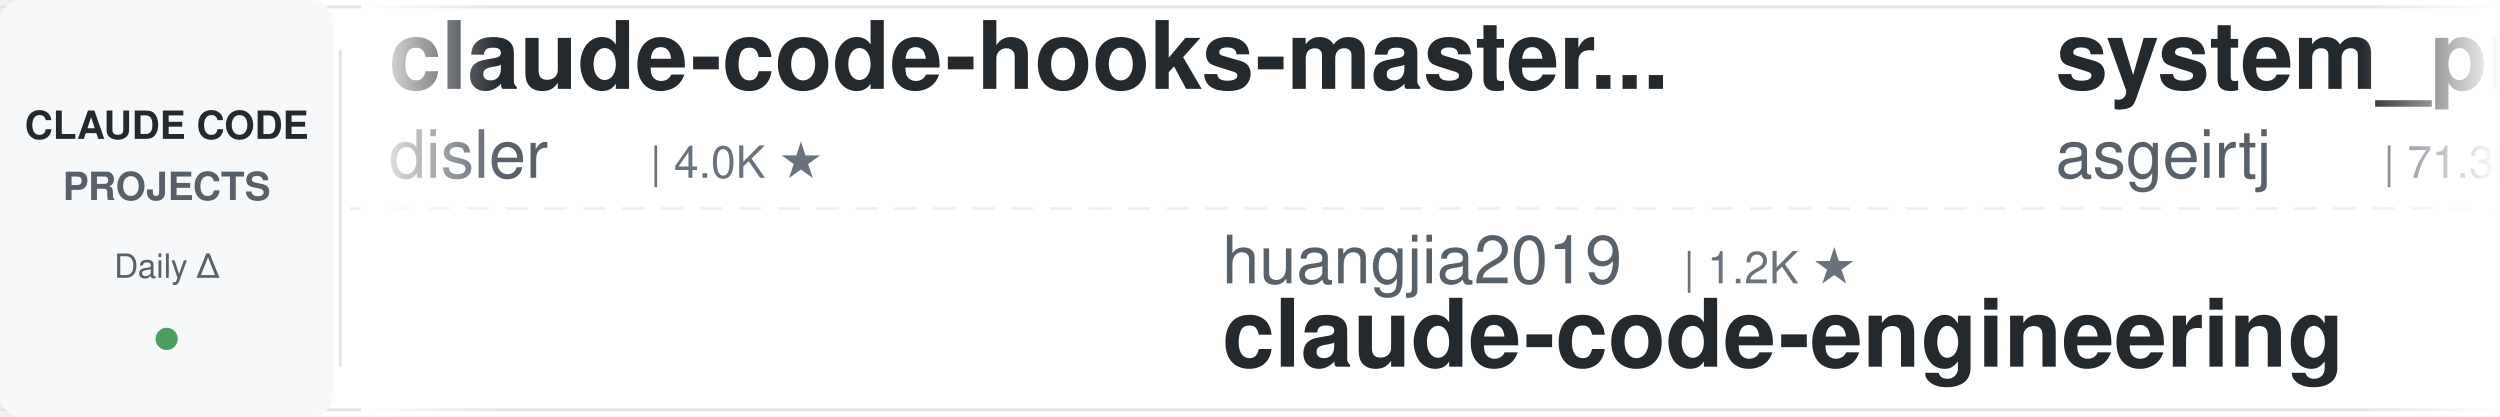
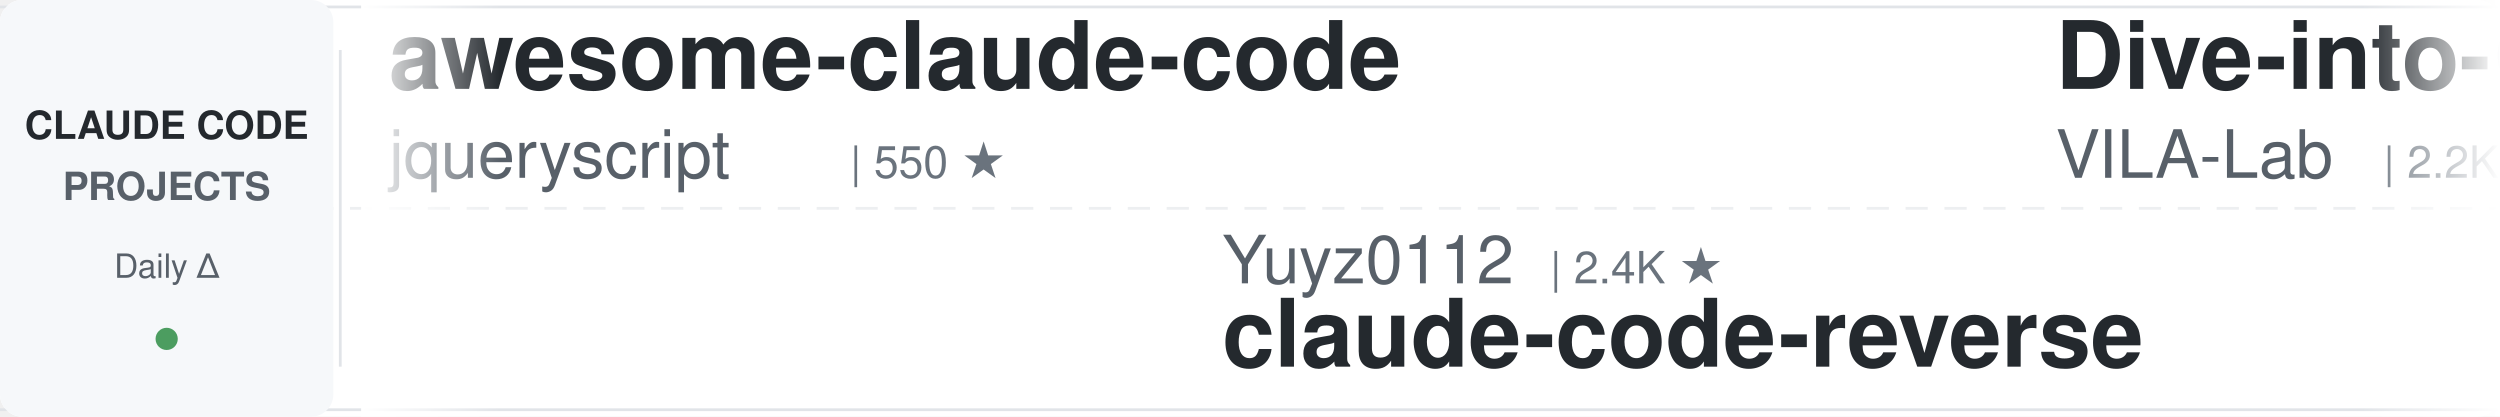
<svg xmlns="http://www.w3.org/2000/svg" width="900" height="150">
  <defs>
    <linearGradient id="leftFade" x1="0%" y1="0%" x2="100%" y2="0%">
      <stop offset="0%" style="stop-color:#ffffff;stop-opacity:1" />
      <stop offset="100%" style="stop-color:#ffffff;stop-opacity:0" />
    </linearGradient>
    <linearGradient id="rightFade" x1="0%" y1="0%" x2="100%" y2="0%">
      <stop offset="0%" style="stop-color:#ffffff;stop-opacity:0" />
      <stop offset="100%" style="stop-color:#ffffff;stop-opacity:1" />
    </linearGradient>
  </defs>
  <rect width="900" height="150" fill="#ffffff" rx="8" />
  <rect x="0" y="2" width="900" height="1" fill="#e1e4e8" />
  <rect x="0" y="147" width="900" height="1" fill="#e1e4e8" />
  <line x1="0" y1="75" x2="900" y2="75" stroke="#e1e4e8" stroke-width="1" stroke-dasharray="8 6" opacity="0.6" />
  <rect x="0" y="0" width="120" height="150" fill="#f6f8fa" rx="8" />
  <text x="60" y="50" font-family="-apple-system, BlinkMacSystemFont, 'Segoe UI', Helvetica, Arial, sans-serif" font-size="14" font-weight="600" fill="#24292e" text-anchor="middle">CLAUDE CODE</text>
  <text x="60" y="72" font-family="-apple-system, BlinkMacSystemFont, 'Segoe UI', Helvetica, Arial, sans-serif" font-size="14" font-weight="600" fill="#586069" text-anchor="middle">PROJECTS</text>
  <text x="60" y="100" font-family="-apple-system, BlinkMacSystemFont, 'Segoe UI', Helvetica, Arial, sans-serif" font-size="12" font-weight="500" fill="#586069" text-anchor="middle">Daily Δ</text>
  <circle cx="60" cy="122" r="4" fill="#22863a" opacity="0.8" />
  <rect x="122" y="18" width="1" height="114" fill="#e1e4e8" />
  <clipPath id="tickerClip">
    <rect x="130" y="0" width="770" height="150" />
  </clipPath>
  <g clip-path="url(#tickerClip)">
    <g id="tickerItems">
      <animateTransform attributeName="transform" attributeType="XML" type="translate" from="0 0" to="-3000 0" dur="54s" repeatCount="indefinite" />
      <g transform="translate(0, 0)">
-         <text x="140" y="32" font-family="-apple-system, BlinkMacSystemFont, 'Segoe UI', Helvetica, Arial, sans-serif" font-size="34" font-weight="600" fill="#24292e">claude-code-hooks-master...</text>
-         <text x="140" y="64" font-family="-apple-system, BlinkMacSystemFont, 'Segoe UI', Helvetica, Arial, sans-serif" font-size="24" font-weight="400" fill="#586069">disler</text>
-         <text x="234" y="64" font-family="-apple-system, BlinkMacSystemFont, 'Segoe UI', Helvetica, Arial, sans-serif" font-size="16" font-weight="500" fill="#6a737d">| 4.0K ★</text>
+         <text x="140" y="32" font-family="-apple-system, BlinkMacSystemFont, 'Segoe UI', Helvetica, Arial, sans-serif" font-size="34" font-weight="600" fill="#24292e">awesome-claude-code</text>
+         <text x="140" y="64" font-family="-apple-system, BlinkMacSystemFont, 'Segoe UI', Helvetica, Arial, sans-serif" font-size="24" font-weight="400" fill="#586069">jqueryscript</text>
+         <text x="306" y="64" font-family="-apple-system, BlinkMacSystemFont, 'Segoe UI', Helvetica, Arial, sans-serif" font-size="16" font-weight="500" fill="#6a737d">| 550 ★</text>
      </g>
      <g transform="translate(300, 0)">
-         <text x="140" y="102" font-family="-apple-system, BlinkMacSystemFont, 'Segoe UI', Helvetica, Arial, sans-serif" font-size="24" font-weight="400" fill="#586069">huangjia2019</text>
-         <text x="306" y="102" font-family="-apple-system, BlinkMacSystemFont, 'Segoe UI', Helvetica, Arial, sans-serif" font-size="16" font-weight="500" fill="#6a737d">| 1.2K ★</text>
-         <text x="140" y="132" font-family="-apple-system, BlinkMacSystemFont, 'Segoe UI', Helvetica, Arial, sans-serif" font-size="34" font-weight="600" fill="#24292e">claude-code-engineering</text>
+         <text x="140" y="102" font-family="-apple-system, BlinkMacSystemFont, 'Segoe UI', Helvetica, Arial, sans-serif" font-size="24" font-weight="400" fill="#586069">Yuyz0112</text>
+         <text x="258" y="102" font-family="-apple-system, BlinkMacSystemFont, 'Segoe UI', Helvetica, Arial, sans-serif" font-size="16" font-weight="500" fill="#6a737d">| 2.4K ★</text>
+         <text x="140" y="132" font-family="-apple-system, BlinkMacSystemFont, 'Segoe UI', Helvetica, Arial, sans-serif" font-size="34" font-weight="600" fill="#24292e">claude-code-reverse</text>
      </g>
      <g transform="translate(600, 0)">
-         <text x="140" y="32" font-family="-apple-system, BlinkMacSystemFont, 'Segoe UI', Helvetica, Arial, sans-serif" font-size="34" font-weight="600" fill="#24292e">system_prompts_leaks</text>
-         <text x="140" y="64" font-family="-apple-system, BlinkMacSystemFont, 'Segoe UI', Helvetica, Arial, sans-serif" font-size="24" font-weight="400" fill="#586069">asgeirtj</text>
-         <text x="258" y="64" font-family="-apple-system, BlinkMacSystemFont, 'Segoe UI', Helvetica, Arial, sans-serif" font-size="16" font-weight="500" fill="#6a737d">| 71.3K ★</text>
+         <text x="140" y="32" font-family="-apple-system, BlinkMacSystemFont, 'Segoe UI', Helvetica, Arial, sans-serif" font-size="34" font-weight="600" fill="#24292e">Dive-into-Claude-Code</text>
+         <text x="140" y="64" font-family="-apple-system, BlinkMacSystemFont, 'Segoe UI', Helvetica, Arial, sans-serif" font-size="24" font-weight="400" fill="#586069">VILA-Lab</text>
+         <text x="258" y="64" font-family="-apple-system, BlinkMacSystemFont, 'Segoe UI', Helvetica, Arial, sans-serif" font-size="16" font-weight="500" fill="#6a737d">| 2.2K ★</text>
      </g>
      <g transform="translate(900, 0)">
-         <text x="140" y="102" font-family="-apple-system, BlinkMacSystemFont, 'Segoe UI', Helvetica, Arial, sans-serif" font-size="24" font-weight="400" fill="#586069">AprilNEA</text>
-         <text x="258" y="102" font-family="-apple-system, BlinkMacSystemFont, 'Segoe UI', Helvetica, Arial, sans-serif" font-size="16" font-weight="500" fill="#6a737d">| 392 ★</text>
-         <text x="140" y="132" font-family="-apple-system, BlinkMacSystemFont, 'Segoe UI', Helvetica, Arial, sans-serif" font-size="34" font-weight="600" fill="#24292e">claude-code-source</text>
+         <text x="140" y="102" font-family="-apple-system, BlinkMacSystemFont, 'Segoe UI', Helvetica, Arial, sans-serif" font-size="24" font-weight="400" fill="#586069">Windy3f3f3f3f</text>
+         <text x="318" y="102" font-family="-apple-system, BlinkMacSystemFont, 'Segoe UI', Helvetica, Arial, sans-serif" font-size="16" font-weight="500" fill="#6a737d">| 3.8K ★</text>
+         <text x="140" y="132" font-family="-apple-system, BlinkMacSystemFont, 'Segoe UI', Helvetica, Arial, sans-serif" font-size="34" font-weight="600" fill="#24292e">how-claude-code-works</text>
      </g>
      <g transform="translate(1200, 0)">
-         <text x="140" y="32" font-family="-apple-system, BlinkMacSystemFont, 'Segoe UI', Helvetica, Arial, sans-serif" font-size="34" font-weight="600" fill="#24292e">pi-vs-claude-code</text>
-         <text x="140" y="64" font-family="-apple-system, BlinkMacSystemFont, 'Segoe UI', Helvetica, Arial, sans-serif" font-size="24" font-weight="400" fill="#586069">disler</text>
-         <text x="234" y="64" font-family="-apple-system, BlinkMacSystemFont, 'Segoe UI', Helvetica, Arial, sans-serif" font-size="16" font-weight="500" fill="#6a737d">| 1.7K ★</text>
+         <text x="140" y="32" font-family="-apple-system, BlinkMacSystemFont, 'Segoe UI', Helvetica, Arial, sans-serif" font-size="34" font-weight="600" fill="#24292e">claude-code-guide</text>
+         <text x="140" y="64" font-family="-apple-system, BlinkMacSystemFont, 'Segoe UI', Helvetica, Arial, sans-serif" font-size="24" font-weight="400" fill="#586069">Cranot</text>
+         <text x="234" y="64" font-family="-apple-system, BlinkMacSystemFont, 'Segoe UI', Helvetica, Arial, sans-serif" font-size="16" font-weight="500" fill="#6a737d">| 2.9K ★</text>
      </g>
      <g transform="translate(1500, 0)">
        <text x="140" y="102" font-family="-apple-system, BlinkMacSystemFont, 'Segoe UI', Helvetica, Arial, sans-serif" font-size="24" font-weight="400" fill="#586069">JrCx7scC</text>
        <text x="258" y="102" font-family="-apple-system, BlinkMacSystemFont, 'Segoe UI', Helvetica, Arial, sans-serif" font-size="16" font-weight="500" fill="#6a737d">| 377 ★</text>
        <text x="140" y="132" font-family="-apple-system, BlinkMacSystemFont, 'Segoe UI', Helvetica, Arial, sans-serif" font-size="34" font-weight="600" fill="#24292e">claude-code-source</text>
      </g>
      <g transform="translate(1800, 0)">
+         <text x="140" y="32" font-family="-apple-system, BlinkMacSystemFont, 'Segoe UI', Helvetica, Arial, sans-serif" font-size="34" font-weight="600" fill="#24292e">claude-code-best-practic...</text>
+         <text x="140" y="64" font-family="-apple-system, BlinkMacSystemFont, 'Segoe UI', Helvetica, Arial, sans-serif" font-size="24" font-weight="400" fill="#586069">shanraisshan</text>
+         <text x="306" y="64" font-family="-apple-system, BlinkMacSystemFont, 'Segoe UI', Helvetica, Arial, sans-serif" font-size="16" font-weight="500" fill="#6a737d">| 69.0K ★</text>
+       </g>
+       <g transform="translate(2100, 0)">
+         <text x="140" y="102" font-family="-apple-system, BlinkMacSystemFont, 'Segoe UI', Helvetica, Arial, sans-serif" font-size="24" font-weight="400" fill="#586069">Windy3f3f3f3f</text>
+         <text x="318" y="102" font-family="-apple-system, BlinkMacSystemFont, 'Segoe UI', Helvetica, Arial, sans-serif" font-size="16" font-weight="500" fill="#6a737d">| 2.8K ★</text>
+         <text x="140" y="132" font-family="-apple-system, BlinkMacSystemFont, 'Segoe UI', Helvetica, Arial, sans-serif" font-size="34" font-weight="600" fill="#24292e">claude-code-from-scratch</text>
+       </g>
+       <g transform="translate(2400, 0)">
        <text x="140" y="32" font-family="-apple-system, BlinkMacSystemFont, 'Segoe UI', Helvetica, Arial, sans-serif" font-size="34" font-weight="600" fill="#24292e">claude-code-workflows</text>
        <text x="140" y="64" font-family="-apple-system, BlinkMacSystemFont, 'Segoe UI', Helvetica, Arial, sans-serif" font-size="24" font-weight="400" fill="#586069">OneRedOak</text>
        <text x="270" y="64" font-family="-apple-system, BlinkMacSystemFont, 'Segoe UI', Helvetica, Arial, sans-serif" font-size="16" font-weight="500" fill="#6a737d">| 3.9K ★</text>
      </g>
-       <g transform="translate(2100, 0)">
-         <text x="140" y="102" font-family="-apple-system, BlinkMacSystemFont, 'Segoe UI', Helvetica, Arial, sans-serif" font-size="24" font-weight="400" fill="#586069">diet103</text>
-         <text x="246" y="102" font-family="-apple-system, BlinkMacSystemFont, 'Segoe UI', Helvetica, Arial, sans-serif" font-size="16" font-weight="500" fill="#6a737d">| 10.1K ★</text>
-         <text x="140" y="132" font-family="-apple-system, BlinkMacSystemFont, 'Segoe UI', Helvetica, Arial, sans-serif" font-size="34" font-weight="600" fill="#24292e">claude-code-infrastructu...</text>
-       </g>
-       <g transform="translate(2400, 0)">
-         <text x="140" y="32" font-family="-apple-system, BlinkMacSystemFont, 'Segoe UI', Helvetica, Arial, sans-serif" font-size="34" font-weight="600" fill="#24292e">claude-code-templates</text>
-         <text x="140" y="64" font-family="-apple-system, BlinkMacSystemFont, 'Segoe UI', Helvetica, Arial, sans-serif" font-size="24" font-weight="400" fill="#586069">davila7</text>
-         <text x="246" y="64" font-family="-apple-system, BlinkMacSystemFont, 'Segoe UI', Helvetica, Arial, sans-serif" font-size="16" font-weight="500" fill="#6a737d">| 33.4K ★</text>
-       </g>
      <g transform="translate(2700, 0)">
-         <text x="140" y="102" font-family="-apple-system, BlinkMacSystemFont, 'Segoe UI', Helvetica, Arial, sans-serif" font-size="24" font-weight="400" fill="#586069">1rgs</text>
-         <text x="210" y="102" font-family="-apple-system, BlinkMacSystemFont, 'Segoe UI', Helvetica, Arial, sans-serif" font-size="16" font-weight="500" fill="#6a737d">| 3.8K ★</text>
-         <text x="140" y="132" font-family="-apple-system, BlinkMacSystemFont, 'Segoe UI', Helvetica, Arial, sans-serif" font-size="34" font-weight="600" fill="#24292e">claude-code-proxy</text>
+         <text x="140" y="102" font-family="-apple-system, BlinkMacSystemFont, 'Segoe UI', Helvetica, Arial, sans-serif" font-size="24" font-weight="400" fill="#586069">darcyegb</text>
+         <text x="258" y="102" font-family="-apple-system, BlinkMacSystemFont, 'Segoe UI', Helvetica, Arial, sans-serif" font-size="16" font-weight="500" fill="#6a737d">| 781 ★</text>
+         <text x="140" y="132" font-family="-apple-system, BlinkMacSystemFont, 'Segoe UI', Helvetica, Arial, sans-serif" font-size="34" font-weight="600" fill="#24292e">ClaudeCodeAgents</text>
      </g>
      <g transform="translate(3000, 0)">
-         <text x="140" y="32" font-family="-apple-system, BlinkMacSystemFont, 'Segoe UI', Helvetica, Arial, sans-serif" font-size="34" font-weight="600" fill="#24292e">claude-code-hooks-master...</text>
-         <text x="140" y="64" font-family="-apple-system, BlinkMacSystemFont, 'Segoe UI', Helvetica, Arial, sans-serif" font-size="24" font-weight="400" fill="#586069">disler</text>
-         <text x="234" y="64" font-family="-apple-system, BlinkMacSystemFont, 'Segoe UI', Helvetica, Arial, sans-serif" font-size="16" font-weight="500" fill="#6a737d">| 4.0K ★</text>
+         <text x="140" y="32" font-family="-apple-system, BlinkMacSystemFont, 'Segoe UI', Helvetica, Arial, sans-serif" font-size="34" font-weight="600" fill="#24292e">awesome-claude-code</text>
+         <text x="140" y="64" font-family="-apple-system, BlinkMacSystemFont, 'Segoe UI', Helvetica, Arial, sans-serif" font-size="24" font-weight="400" fill="#586069">jqueryscript</text>
+         <text x="306" y="64" font-family="-apple-system, BlinkMacSystemFont, 'Segoe UI', Helvetica, Arial, sans-serif" font-size="16" font-weight="500" fill="#6a737d">| 550 ★</text>
      </g>
      <g transform="translate(3300, 0)">
-         <text x="140" y="102" font-family="-apple-system, BlinkMacSystemFont, 'Segoe UI', Helvetica, Arial, sans-serif" font-size="24" font-weight="400" fill="#586069">huangjia2019</text>
-         <text x="306" y="102" font-family="-apple-system, BlinkMacSystemFont, 'Segoe UI', Helvetica, Arial, sans-serif" font-size="16" font-weight="500" fill="#6a737d">| 1.2K ★</text>
-         <text x="140" y="132" font-family="-apple-system, BlinkMacSystemFont, 'Segoe UI', Helvetica, Arial, sans-serif" font-size="34" font-weight="600" fill="#24292e">claude-code-engineering</text>
+         <text x="140" y="102" font-family="-apple-system, BlinkMacSystemFont, 'Segoe UI', Helvetica, Arial, sans-serif" font-size="24" font-weight="400" fill="#586069">Yuyz0112</text>
+         <text x="258" y="102" font-family="-apple-system, BlinkMacSystemFont, 'Segoe UI', Helvetica, Arial, sans-serif" font-size="16" font-weight="500" fill="#6a737d">| 2.4K ★</text>
+         <text x="140" y="132" font-family="-apple-system, BlinkMacSystemFont, 'Segoe UI', Helvetica, Arial, sans-serif" font-size="34" font-weight="600" fill="#24292e">claude-code-reverse</text>
      </g>
      <g transform="translate(3600, 0)">
-         <text x="140" y="32" font-family="-apple-system, BlinkMacSystemFont, 'Segoe UI', Helvetica, Arial, sans-serif" font-size="34" font-weight="600" fill="#24292e">system_prompts_leaks</text>
-         <text x="140" y="64" font-family="-apple-system, BlinkMacSystemFont, 'Segoe UI', Helvetica, Arial, sans-serif" font-size="24" font-weight="400" fill="#586069">asgeirtj</text>
-         <text x="258" y="64" font-family="-apple-system, BlinkMacSystemFont, 'Segoe UI', Helvetica, Arial, sans-serif" font-size="16" font-weight="500" fill="#6a737d">| 71.3K ★</text>
+         <text x="140" y="32" font-family="-apple-system, BlinkMacSystemFont, 'Segoe UI', Helvetica, Arial, sans-serif" font-size="34" font-weight="600" fill="#24292e">Dive-into-Claude-Code</text>
+         <text x="140" y="64" font-family="-apple-system, BlinkMacSystemFont, 'Segoe UI', Helvetica, Arial, sans-serif" font-size="24" font-weight="400" fill="#586069">VILA-Lab</text>
+         <text x="258" y="64" font-family="-apple-system, BlinkMacSystemFont, 'Segoe UI', Helvetica, Arial, sans-serif" font-size="16" font-weight="500" fill="#6a737d">| 2.2K ★</text>
      </g>
      <g transform="translate(3900, 0)">
-         <text x="140" y="102" font-family="-apple-system, BlinkMacSystemFont, 'Segoe UI', Helvetica, Arial, sans-serif" font-size="24" font-weight="400" fill="#586069">AprilNEA</text>
-         <text x="258" y="102" font-family="-apple-system, BlinkMacSystemFont, 'Segoe UI', Helvetica, Arial, sans-serif" font-size="16" font-weight="500" fill="#6a737d">| 392 ★</text>
-         <text x="140" y="132" font-family="-apple-system, BlinkMacSystemFont, 'Segoe UI', Helvetica, Arial, sans-serif" font-size="34" font-weight="600" fill="#24292e">claude-code-source</text>
+         <text x="140" y="102" font-family="-apple-system, BlinkMacSystemFont, 'Segoe UI', Helvetica, Arial, sans-serif" font-size="24" font-weight="400" fill="#586069">Windy3f3f3f3f</text>
+         <text x="318" y="102" font-family="-apple-system, BlinkMacSystemFont, 'Segoe UI', Helvetica, Arial, sans-serif" font-size="16" font-weight="500" fill="#6a737d">| 3.8K ★</text>
+         <text x="140" y="132" font-family="-apple-system, BlinkMacSystemFont, 'Segoe UI', Helvetica, Arial, sans-serif" font-size="34" font-weight="600" fill="#24292e">how-claude-code-works</text>
      </g>
    </g>
  </g>
  <rect x="130" y="0" width="50" height="150" fill="url(#leftFade)" />
  <rect x="850" y="0" width="50" height="150" fill="url(#rightFade)" />
</svg>
